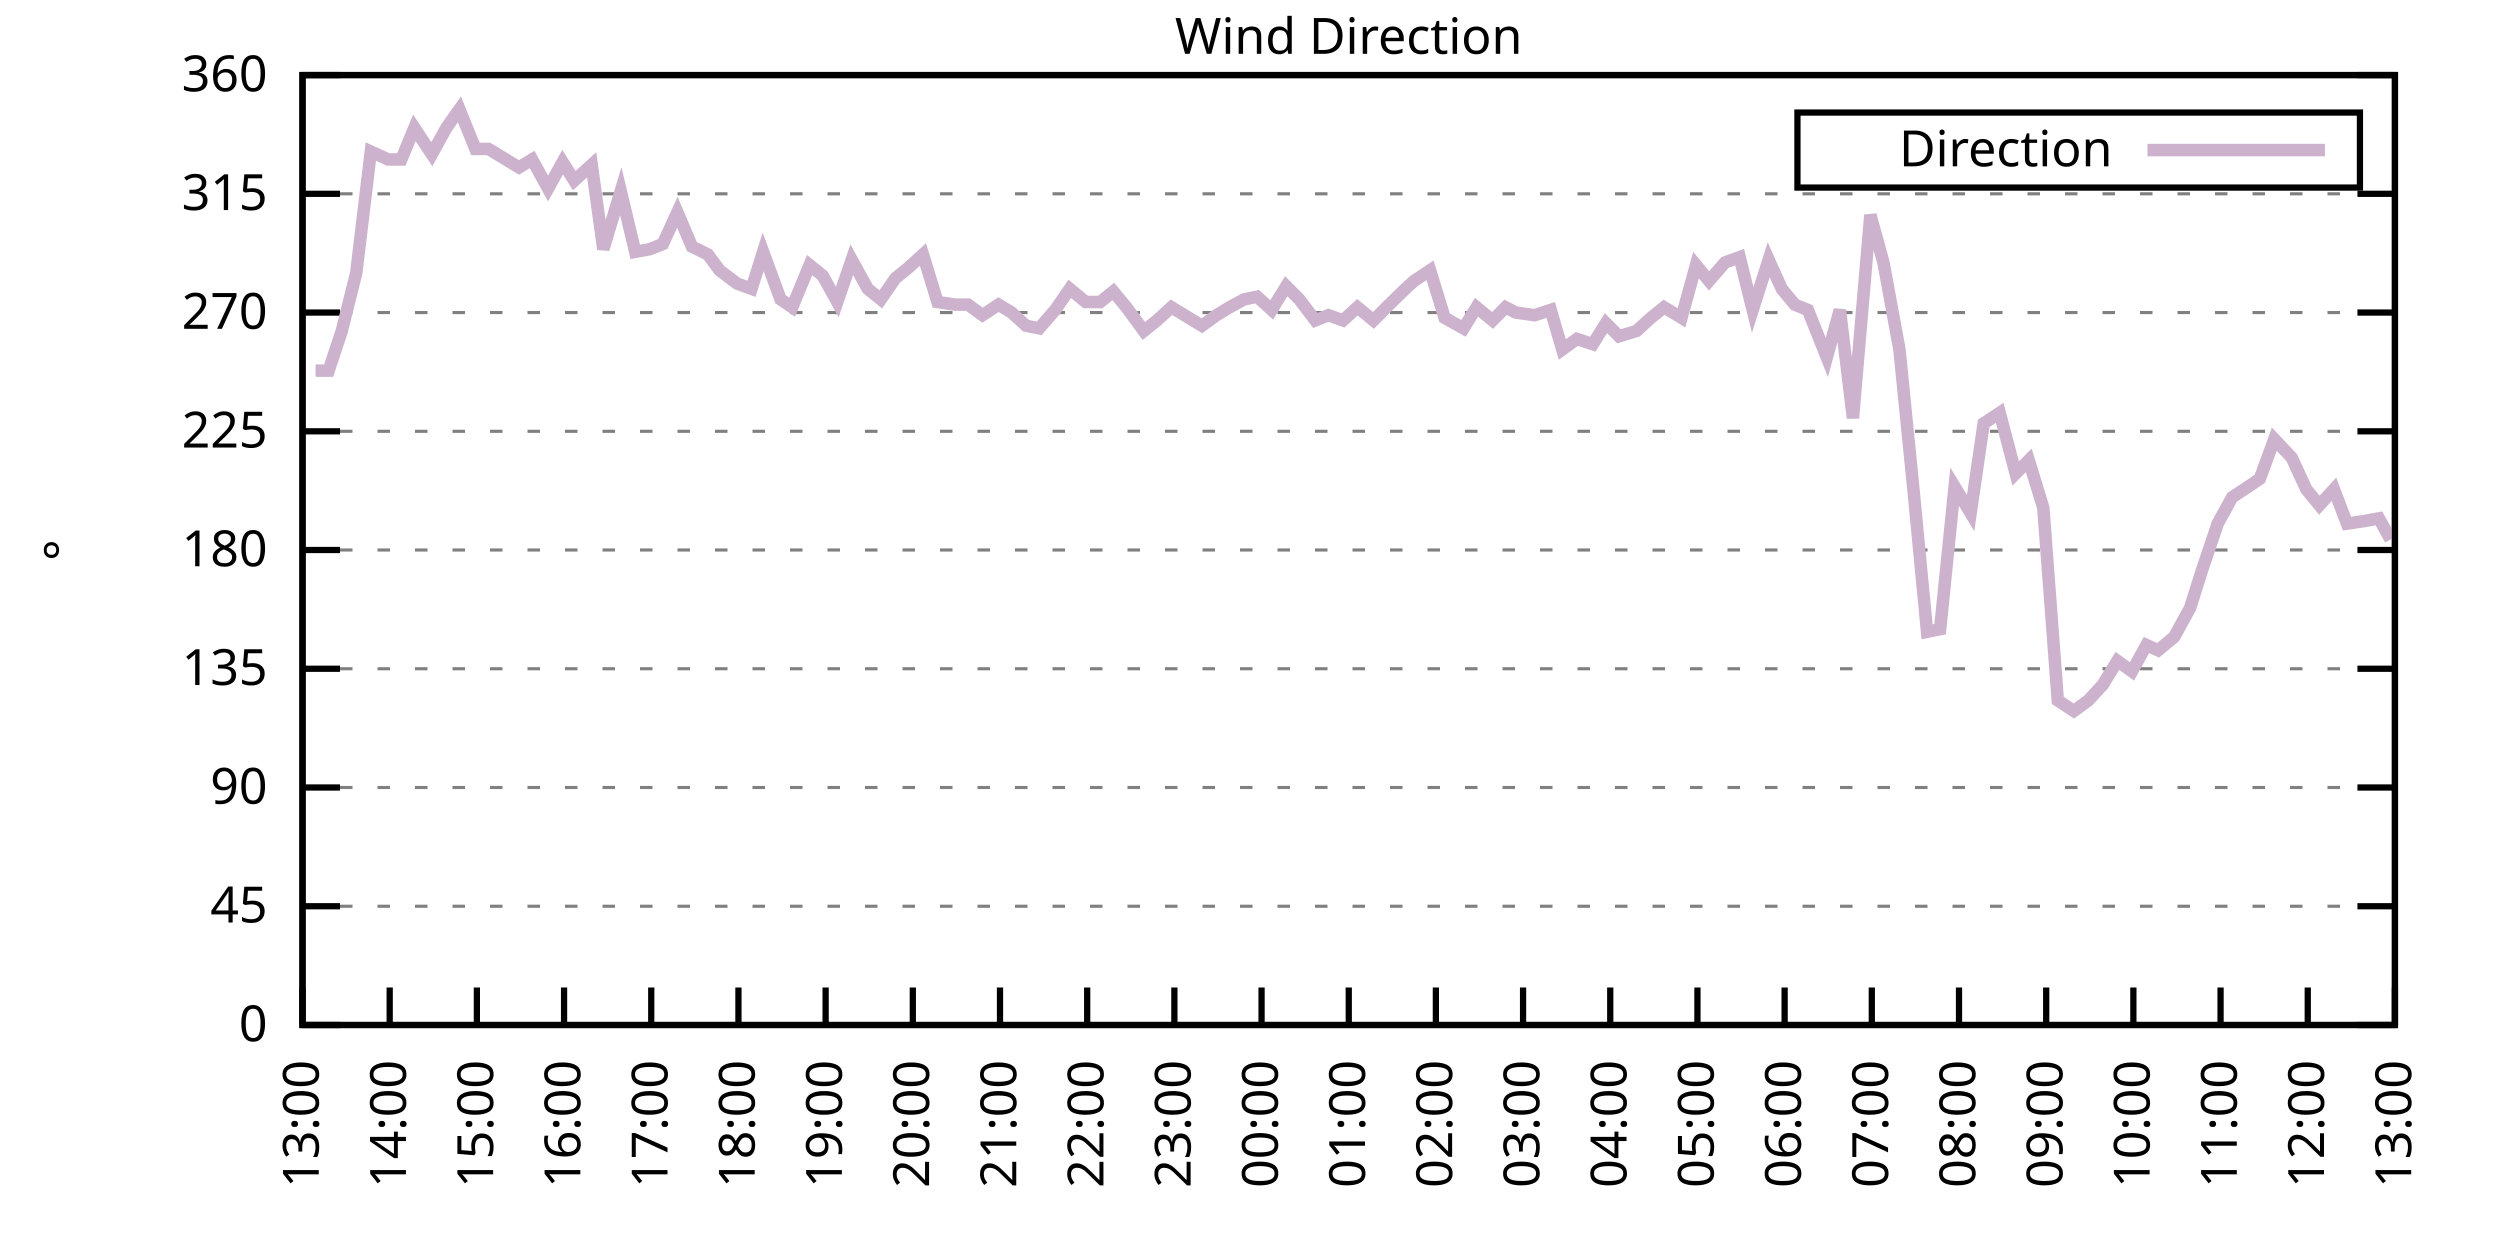
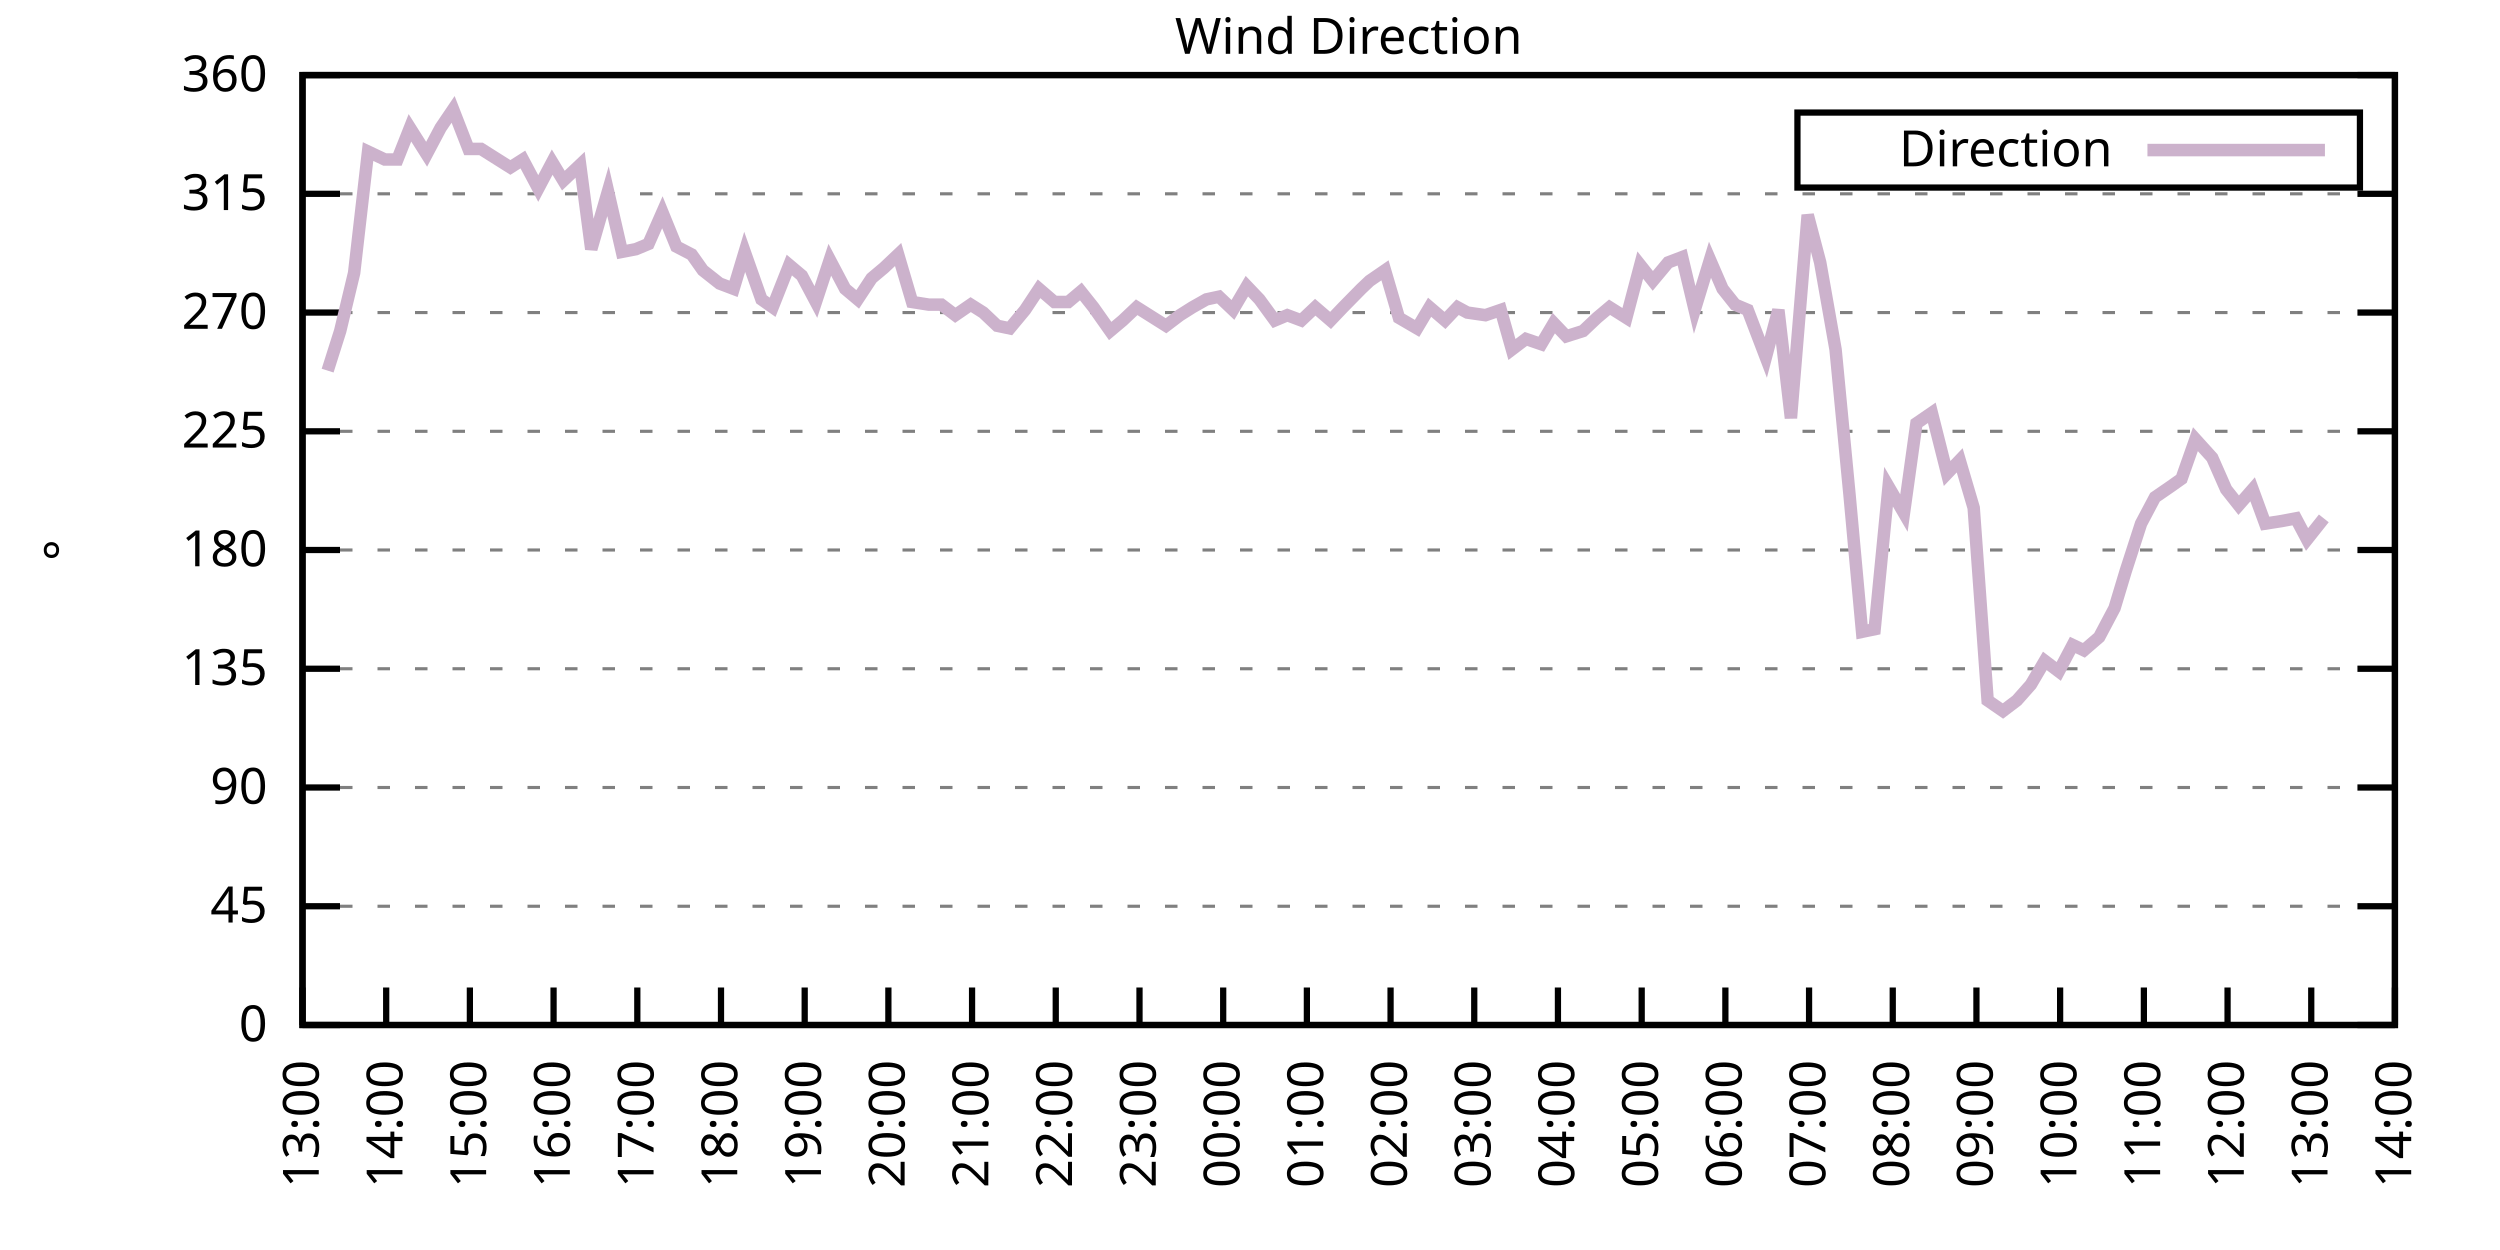
<svg xmlns="http://www.w3.org/2000/svg" xmlns:xlink="http://www.w3.org/1999/xlink" width="400" height="200" viewBox="0 0 400 200">
  <g id="gnuplot_canvas">
    <rect x="0" y="0" width="400" height="200" fill="none" />
    <defs>
      <circle id="gpDot" r="0.5" stroke-width="0.5" stroke="currentColor" />
      <path id="gpPt0" stroke-width="0.333" stroke="currentColor" d="M-1,0 h2 M0,-1 v2" />
      <path id="gpPt1" stroke-width="0.333" stroke="currentColor" d="M-1,-1 L1,1 M1,-1 L-1,1" />
      <path id="gpPt2" stroke-width="0.333" stroke="currentColor" d="M-1,0 L1,0 M0,-1 L0,1 M-1,-1 L1,1 M-1,1 L1,-1" />
      <rect id="gpPt3" stroke-width="0.333" stroke="currentColor" x="-1" y="-1" width="2" height="2" />
      <rect id="gpPt4" stroke-width="0.333" stroke="currentColor" fill="currentColor" x="-1" y="-1" width="2" height="2" />
      <circle id="gpPt5" stroke-width="0.333" stroke="currentColor" cx="0" cy="0" r="1" />
      <use xlink:href="#gpPt5" id="gpPt6" fill="currentColor" stroke="none" />
      <path id="gpPt7" stroke-width="0.333" stroke="currentColor" d="M0,-1.33 L-1.33,0.67 L1.33,0.67 z" />
      <use xlink:href="#gpPt7" id="gpPt8" fill="currentColor" stroke="none" />
      <use xlink:href="#gpPt7" id="gpPt9" stroke="currentColor" transform="rotate(180)" />
      <use xlink:href="#gpPt9" id="gpPt10" fill="currentColor" stroke="none" />
      <use xlink:href="#gpPt3" id="gpPt11" stroke="currentColor" transform="rotate(45)" />
      <use xlink:href="#gpPt11" id="gpPt12" fill="currentColor" stroke="none" />
      <path id="gpPt13" stroke-width="0.333" stroke="currentColor" d="M0,1.330 L1.265,0.411 L0.782,-1.067 L-0.782,-1.076 L-1.265,0.411 z" />
      <use xlink:href="#gpPt13" id="gpPt14" fill="currentColor" stroke="none" />
      <filter id="textbox" filterUnits="objectBoundingBox" x="0" y="0" height="1" width="1">
        <feFlood flood-color="white" flood-opacity="1" result="bgnd" />
        <feComposite in="SourceGraphic" in2="bgnd" operator="atop" />
      </filter>
      <filter id="greybox" filterUnits="objectBoundingBox" x="0" y="0" height="1" width="1">
        <feFlood flood-color="lightgrey" flood-opacity="1" result="grey" />
        <feComposite in="SourceGraphic" in2="grey" operator="atop" />
      </filter>
    </defs>
    <g fill="none" color="white" stroke="currentColor" stroke-width="1.00" stroke-linecap="butt" stroke-linejoin="miter">
</g>
    <g fill="none" color="black" stroke="currentColor" stroke-width="1.00" stroke-linecap="butt" stroke-linejoin="miter">
      <g stroke="none" shape-rendering="crispEdges">
        <polygon fill="rgb(255, 255, 255)" points="48.40,164.00 383.18,164.00 383.18,12.02 48.40,12.02 " />
      </g>
    </g>
    <g fill="none" color="black" stroke="currentColor" stroke-width="1.00" stroke-linecap="butt" stroke-linejoin="miter">
</g>
    <g fill="none" color="black" stroke="black" stroke-width="0.50" stroke-linecap="butt" stroke-linejoin="miter">
</g>
    <g fill="none" color="gray" stroke="currentColor" stroke-width="0.50" stroke-linecap="butt" stroke-linejoin="miter">
      <path stroke="gray" stroke-dasharray="2,4" class="gridline" d="M48.40,164.00 L383.19,164.00  " />
    </g>
    <g fill="none" color="gray" stroke="gray" stroke-width="1.00" stroke-linecap="butt" stroke-linejoin="miter">
</g>
    <g fill="none" color="black" stroke="currentColor" stroke-width="1.00" stroke-linecap="butt" stroke-linejoin="miter">
      <path stroke="black" d="M48.40,164.00 L54.40,164.00 M383.19,164.00 L377.19,164.00  " />
      <g transform="translate(42.80,166.60)" stroke="none" fill="black" font-family="Sans" font-size="8.00" text-anchor="end">
        <text>
          <tspan font-family="Sans"> 0</tspan>
        </text>
      </g>
    </g>
    <g fill="none" color="black" stroke="currentColor" stroke-width="1.00" stroke-linecap="butt" stroke-linejoin="miter">
</g>
    <g fill="none" color="black" stroke="black" stroke-width="0.50" stroke-linecap="butt" stroke-linejoin="miter">
</g>
    <g fill="none" color="gray" stroke="currentColor" stroke-width="0.50" stroke-linecap="butt" stroke-linejoin="miter">
      <path stroke="gray" stroke-dasharray="2,4" class="gridline" d="M48.40,145.00 L383.19,145.00  " />
    </g>
    <g fill="none" color="gray" stroke="gray" stroke-width="1.00" stroke-linecap="butt" stroke-linejoin="miter">
</g>
    <g fill="none" color="black" stroke="currentColor" stroke-width="1.00" stroke-linecap="butt" stroke-linejoin="miter">
      <path stroke="black" d="M48.40,145.00 L54.40,145.00 M383.19,145.00 L377.19,145.00  " />
      <g transform="translate(42.80,147.60)" stroke="none" fill="black" font-family="Sans" font-size="8.00" text-anchor="end">
        <text>
          <tspan font-family="Sans"> 45</tspan>
        </text>
      </g>
    </g>
    <g fill="none" color="black" stroke="currentColor" stroke-width="1.00" stroke-linecap="butt" stroke-linejoin="miter">
</g>
    <g fill="none" color="black" stroke="black" stroke-width="0.50" stroke-linecap="butt" stroke-linejoin="miter">
</g>
    <g fill="none" color="gray" stroke="currentColor" stroke-width="0.50" stroke-linecap="butt" stroke-linejoin="miter">
      <path stroke="gray" stroke-dasharray="2,4" class="gridline" d="M48.40,126.00 L383.19,126.00  " />
    </g>
    <g fill="none" color="gray" stroke="gray" stroke-width="1.00" stroke-linecap="butt" stroke-linejoin="miter">
</g>
    <g fill="none" color="black" stroke="currentColor" stroke-width="1.00" stroke-linecap="butt" stroke-linejoin="miter">
      <path stroke="black" d="M48.40,126.00 L54.40,126.00 M383.19,126.00 L377.19,126.00  " />
      <g transform="translate(42.80,128.60)" stroke="none" fill="black" font-family="Sans" font-size="8.00" text-anchor="end">
        <text>
          <tspan font-family="Sans"> 90</tspan>
        </text>
      </g>
    </g>
    <g fill="none" color="black" stroke="currentColor" stroke-width="1.00" stroke-linecap="butt" stroke-linejoin="miter">
</g>
    <g fill="none" color="black" stroke="black" stroke-width="0.50" stroke-linecap="butt" stroke-linejoin="miter">
</g>
    <g fill="none" color="gray" stroke="currentColor" stroke-width="0.50" stroke-linecap="butt" stroke-linejoin="miter">
      <path stroke="gray" stroke-dasharray="2,4" class="gridline" d="M48.40,107.00 L383.19,107.00  " />
    </g>
    <g fill="none" color="gray" stroke="gray" stroke-width="1.00" stroke-linecap="butt" stroke-linejoin="miter">
</g>
    <g fill="none" color="black" stroke="currentColor" stroke-width="1.00" stroke-linecap="butt" stroke-linejoin="miter">
      <path stroke="black" d="M48.40,107.00 L54.40,107.00 M383.19,107.00 L377.19,107.00  " />
      <g transform="translate(42.80,109.60)" stroke="none" fill="black" font-family="Sans" font-size="8.00" text-anchor="end">
        <text>
          <tspan font-family="Sans"> 135</tspan>
        </text>
      </g>
    </g>
    <g fill="none" color="black" stroke="currentColor" stroke-width="1.00" stroke-linecap="butt" stroke-linejoin="miter">
</g>
    <g fill="none" color="black" stroke="black" stroke-width="0.50" stroke-linecap="butt" stroke-linejoin="miter">
</g>
    <g fill="none" color="gray" stroke="currentColor" stroke-width="0.50" stroke-linecap="butt" stroke-linejoin="miter">
      <path stroke="gray" stroke-dasharray="2,4" class="gridline" d="M48.40,88.00 L383.19,88.00  " />
    </g>
    <g fill="none" color="gray" stroke="gray" stroke-width="1.00" stroke-linecap="butt" stroke-linejoin="miter">
</g>
    <g fill="none" color="black" stroke="currentColor" stroke-width="1.00" stroke-linecap="butt" stroke-linejoin="miter">
      <path stroke="black" d="M48.40,88.00 L54.40,88.00 M383.19,88.00 L377.19,88.00  " />
      <g transform="translate(42.80,90.60)" stroke="none" fill="black" font-family="Sans" font-size="8.00" text-anchor="end">
        <text>
          <tspan font-family="Sans"> 180</tspan>
        </text>
      </g>
    </g>
    <g fill="none" color="black" stroke="currentColor" stroke-width="1.00" stroke-linecap="butt" stroke-linejoin="miter">
</g>
    <g fill="none" color="black" stroke="black" stroke-width="0.50" stroke-linecap="butt" stroke-linejoin="miter">
</g>
    <g fill="none" color="gray" stroke="currentColor" stroke-width="0.50" stroke-linecap="butt" stroke-linejoin="miter">
      <path stroke="gray" stroke-dasharray="2,4" class="gridline" d="M48.40,69.01 L383.19,69.01  " />
    </g>
    <g fill="none" color="gray" stroke="gray" stroke-width="1.00" stroke-linecap="butt" stroke-linejoin="miter">
</g>
    <g fill="none" color="black" stroke="currentColor" stroke-width="1.00" stroke-linecap="butt" stroke-linejoin="miter">
      <path stroke="black" d="M48.40,69.01 L54.40,69.01 M383.19,69.01 L377.19,69.01  " />
      <g transform="translate(42.80,71.61)" stroke="none" fill="black" font-family="Sans" font-size="8.00" text-anchor="end">
        <text>
          <tspan font-family="Sans"> 225</tspan>
        </text>
      </g>
    </g>
    <g fill="none" color="black" stroke="currentColor" stroke-width="1.00" stroke-linecap="butt" stroke-linejoin="miter">
</g>
    <g fill="none" color="black" stroke="black" stroke-width="0.50" stroke-linecap="butt" stroke-linejoin="miter">
</g>
    <g fill="none" color="gray" stroke="currentColor" stroke-width="0.50" stroke-linecap="butt" stroke-linejoin="miter">
      <path stroke="gray" stroke-dasharray="2,4" class="gridline" d="M48.40,50.01 L383.19,50.01  " />
    </g>
    <g fill="none" color="gray" stroke="gray" stroke-width="1.00" stroke-linecap="butt" stroke-linejoin="miter">
</g>
    <g fill="none" color="black" stroke="currentColor" stroke-width="1.00" stroke-linecap="butt" stroke-linejoin="miter">
      <path stroke="black" d="M48.40,50.01 L54.40,50.01 M383.19,50.01 L377.19,50.01  " />
      <g transform="translate(42.80,52.61)" stroke="none" fill="black" font-family="Sans" font-size="8.00" text-anchor="end">
        <text>
          <tspan font-family="Sans"> 270</tspan>
        </text>
      </g>
    </g>
    <g fill="none" color="black" stroke="currentColor" stroke-width="1.00" stroke-linecap="butt" stroke-linejoin="miter">
</g>
    <g fill="none" color="black" stroke="black" stroke-width="0.50" stroke-linecap="butt" stroke-linejoin="miter">
</g>
    <g fill="none" color="gray" stroke="currentColor" stroke-width="0.50" stroke-linecap="butt" stroke-linejoin="miter">
      <path stroke="gray" stroke-dasharray="2,4" class="gridline" d="M48.40,31.01 L383.19,31.01  " />
    </g>
    <g fill="none" color="gray" stroke="gray" stroke-width="1.00" stroke-linecap="butt" stroke-linejoin="miter">
</g>
    <g fill="none" color="black" stroke="currentColor" stroke-width="1.00" stroke-linecap="butt" stroke-linejoin="miter">
      <path stroke="black" d="M48.40,31.01 L54.40,31.01 M383.19,31.01 L377.19,31.01  " />
      <g transform="translate(42.80,33.61)" stroke="none" fill="black" font-family="Sans" font-size="8.00" text-anchor="end">
        <text>
          <tspan font-family="Sans"> 315</tspan>
        </text>
      </g>
    </g>
    <g fill="none" color="black" stroke="currentColor" stroke-width="1.00" stroke-linecap="butt" stroke-linejoin="miter">
</g>
    <g fill="none" color="black" stroke="black" stroke-width="0.50" stroke-linecap="butt" stroke-linejoin="miter">
</g>
    <g fill="none" color="gray" stroke="currentColor" stroke-width="0.50" stroke-linecap="butt" stroke-linejoin="miter">
      <path stroke="gray" stroke-dasharray="2,4" class="gridline" d="M48.40,12.01 L383.19,12.01  " />
    </g>
    <g fill="none" color="gray" stroke="gray" stroke-width="1.00" stroke-linecap="butt" stroke-linejoin="miter">
</g>
    <g fill="none" color="black" stroke="currentColor" stroke-width="1.00" stroke-linecap="butt" stroke-linejoin="miter">
      <path stroke="black" d="M48.40,12.01 L54.40,12.01 M383.19,12.01 L377.19,12.01  " />
      <g transform="translate(42.80,14.61)" stroke="none" fill="black" font-family="Sans" font-size="8.00" text-anchor="end">
        <text>
          <tspan font-family="Sans"> 360</tspan>
        </text>
      </g>
    </g>
    <g fill="none" color="black" stroke="currentColor" stroke-width="1.00" stroke-linecap="butt" stroke-linejoin="miter">
      <path stroke="black" d="M48.40,164.00 L48.40,158.00  " />
      <g transform="translate(51.00,169.60) rotate(270.00)" stroke="none" fill="black" font-family="Sans" font-size="8.00" text-anchor="end">
        <text>
          <tspan font-family="Sans">13:00</tspan>
        </text>
      </g>
    </g>
    <g fill="none" color="black" stroke="currentColor" stroke-width="1.00" stroke-linecap="butt" stroke-linejoin="miter">
-       <path stroke="black" d="M62.35,164.00 L62.35,158.00  " />
-       <g transform="translate(64.95,169.60) rotate(270.00)" stroke="none" fill="black" font-family="Sans" font-size="8.00" text-anchor="end">
+       <path stroke="black" d="M61.79,164.00 L61.79,158.00  " />
+       <g transform="translate(64.39,169.60) rotate(270.00)" stroke="none" fill="black" font-family="Sans" font-size="8.00" text-anchor="end">
        <text>
          <tspan font-family="Sans">14:00</tspan>
        </text>
      </g>
    </g>
    <g fill="none" color="black" stroke="currentColor" stroke-width="1.00" stroke-linecap="butt" stroke-linejoin="miter">
-       <path stroke="black" d="M76.30,164.00 L76.30,158.00  " />
-       <g transform="translate(78.90,169.60) rotate(270.00)" stroke="none" fill="black" font-family="Sans" font-size="8.00" text-anchor="end">
+       <path stroke="black" d="M75.18,164.00 L75.18,158.00  " />
+       <g transform="translate(77.78,169.60) rotate(270.00)" stroke="none" fill="black" font-family="Sans" font-size="8.00" text-anchor="end">
        <text>
          <tspan font-family="Sans">15:00</tspan>
        </text>
      </g>
    </g>
    <g fill="none" color="black" stroke="currentColor" stroke-width="1.00" stroke-linecap="butt" stroke-linejoin="miter">
-       <path stroke="black" d="M90.25,164.00 L90.25,158.00  " />
-       <g transform="translate(92.85,169.60) rotate(270.00)" stroke="none" fill="black" font-family="Sans" font-size="8.00" text-anchor="end">
+       <path stroke="black" d="M88.57,164.00 L88.57,158.00  " />
+       <g transform="translate(91.17,169.60) rotate(270.00)" stroke="none" fill="black" font-family="Sans" font-size="8.00" text-anchor="end">
        <text>
          <tspan font-family="Sans">16:00</tspan>
        </text>
      </g>
    </g>
    <g fill="none" color="black" stroke="currentColor" stroke-width="1.00" stroke-linecap="butt" stroke-linejoin="miter">
-       <path stroke="black" d="M104.20,164.00 L104.20,158.00  " />
-       <g transform="translate(106.80,169.60) rotate(270.00)" stroke="none" fill="black" font-family="Sans" font-size="8.00" text-anchor="end">
+       <path stroke="black" d="M101.97,164.00 L101.97,158.00  " />
+       <g transform="translate(104.57,169.60) rotate(270.00)" stroke="none" fill="black" font-family="Sans" font-size="8.00" text-anchor="end">
        <text>
          <tspan font-family="Sans">17:00</tspan>
        </text>
      </g>
    </g>
    <g fill="none" color="black" stroke="currentColor" stroke-width="1.00" stroke-linecap="butt" stroke-linejoin="miter">
-       <path stroke="black" d="M118.15,164.00 L118.15,158.00  " />
-       <g transform="translate(120.75,169.60) rotate(270.00)" stroke="none" fill="black" font-family="Sans" font-size="8.00" text-anchor="end">
+       <path stroke="black" d="M115.36,164.00 L115.36,158.00  " />
+       <g transform="translate(117.96,169.60) rotate(270.00)" stroke="none" fill="black" font-family="Sans" font-size="8.00" text-anchor="end">
        <text>
          <tspan font-family="Sans">18:00</tspan>
        </text>
      </g>
    </g>
    <g fill="none" color="black" stroke="currentColor" stroke-width="1.00" stroke-linecap="butt" stroke-linejoin="miter">
-       <path stroke="black" d="M132.10,164.00 L132.10,158.00  " />
-       <g transform="translate(134.70,169.60) rotate(270.00)" stroke="none" fill="black" font-family="Sans" font-size="8.00" text-anchor="end">
+       <path stroke="black" d="M128.75,164.00 L128.75,158.00  " />
+       <g transform="translate(131.35,169.60) rotate(270.00)" stroke="none" fill="black" font-family="Sans" font-size="8.00" text-anchor="end">
        <text>
          <tspan font-family="Sans">19:00</tspan>
        </text>
      </g>
    </g>
    <g fill="none" color="black" stroke="currentColor" stroke-width="1.00" stroke-linecap="butt" stroke-linejoin="miter">
-       <path stroke="black" d="M146.05,164.00 L146.05,158.00  " />
-       <g transform="translate(148.65,169.60) rotate(270.00)" stroke="none" fill="black" font-family="Sans" font-size="8.00" text-anchor="end">
+       <path stroke="black" d="M142.14,164.00 L142.14,158.00  " />
+       <g transform="translate(144.74,169.60) rotate(270.00)" stroke="none" fill="black" font-family="Sans" font-size="8.00" text-anchor="end">
        <text>
          <tspan font-family="Sans">20:00</tspan>
        </text>
      </g>
    </g>
    <g fill="none" color="black" stroke="currentColor" stroke-width="1.00" stroke-linecap="butt" stroke-linejoin="miter">
-       <path stroke="black" d="M160.00,164.00 L160.00,158.00  " />
-       <g transform="translate(162.60,169.60) rotate(270.00)" stroke="none" fill="black" font-family="Sans" font-size="8.00" text-anchor="end">
+       <path stroke="black" d="M155.53,164.00 L155.53,158.00  " />
+       <g transform="translate(158.13,169.60) rotate(270.00)" stroke="none" fill="black" font-family="Sans" font-size="8.00" text-anchor="end">
        <text>
          <tspan font-family="Sans">21:00</tspan>
        </text>
      </g>
    </g>
    <g fill="none" color="black" stroke="currentColor" stroke-width="1.00" stroke-linecap="butt" stroke-linejoin="miter">
-       <path stroke="black" d="M173.95,164.00 L173.95,158.00  " />
-       <g transform="translate(176.55,169.60) rotate(270.00)" stroke="none" fill="black" font-family="Sans" font-size="8.00" text-anchor="end">
+       <path stroke="black" d="M168.92,164.00 L168.92,158.00  " />
+       <g transform="translate(171.52,169.60) rotate(270.00)" stroke="none" fill="black" font-family="Sans" font-size="8.00" text-anchor="end">
        <text>
          <tspan font-family="Sans">22:00</tspan>
        </text>
      </g>
    </g>
    <g fill="none" color="black" stroke="currentColor" stroke-width="1.00" stroke-linecap="butt" stroke-linejoin="miter">
-       <path stroke="black" d="M187.90,164.00 L187.90,158.00  " />
-       <g transform="translate(190.50,169.60) rotate(270.00)" stroke="none" fill="black" font-family="Sans" font-size="8.00" text-anchor="end">
+       <path stroke="black" d="M182.32,164.00 L182.32,158.00  " />
+       <g transform="translate(184.92,169.60) rotate(270.00)" stroke="none" fill="black" font-family="Sans" font-size="8.00" text-anchor="end">
        <text>
          <tspan font-family="Sans">23:00</tspan>
        </text>
      </g>
    </g>
    <g fill="none" color="black" stroke="currentColor" stroke-width="1.00" stroke-linecap="butt" stroke-linejoin="miter">
-       <path stroke="black" d="M201.85,164.00 L201.85,158.00  " />
-       <g transform="translate(204.45,169.60) rotate(270.00)" stroke="none" fill="black" font-family="Sans" font-size="8.00" text-anchor="end">
+       <path stroke="black" d="M195.71,164.00 L195.71,158.00  " />
+       <g transform="translate(198.31,169.60) rotate(270.00)" stroke="none" fill="black" font-family="Sans" font-size="8.00" text-anchor="end">
        <text>
          <tspan font-family="Sans">00:00</tspan>
        </text>
      </g>
    </g>
    <g fill="none" color="black" stroke="currentColor" stroke-width="1.00" stroke-linecap="butt" stroke-linejoin="miter">
-       <path stroke="black" d="M215.80,164.00 L215.80,158.00  " />
-       <g transform="translate(218.40,169.60) rotate(270.00)" stroke="none" fill="black" font-family="Sans" font-size="8.00" text-anchor="end">
+       <path stroke="black" d="M209.10,164.00 L209.10,158.00  " />
+       <g transform="translate(211.70,169.60) rotate(270.00)" stroke="none" fill="black" font-family="Sans" font-size="8.00" text-anchor="end">
        <text>
          <tspan font-family="Sans">01:00</tspan>
        </text>
      </g>
    </g>
    <g fill="none" color="black" stroke="currentColor" stroke-width="1.00" stroke-linecap="butt" stroke-linejoin="miter">
-       <path stroke="black" d="M229.74,164.00 L229.74,158.00  " />
-       <g transform="translate(232.34,169.60) rotate(270.00)" stroke="none" fill="black" font-family="Sans" font-size="8.00" text-anchor="end">
+       <path stroke="black" d="M222.49,164.00 L222.49,158.00  " />
+       <g transform="translate(225.09,169.60) rotate(270.00)" stroke="none" fill="black" font-family="Sans" font-size="8.00" text-anchor="end">
        <text>
          <tspan font-family="Sans">02:00</tspan>
        </text>
      </g>
    </g>
    <g fill="none" color="black" stroke="currentColor" stroke-width="1.00" stroke-linecap="butt" stroke-linejoin="miter">
-       <path stroke="black" d="M243.69,164.00 L243.69,158.00  " />
-       <g transform="translate(246.29,169.60) rotate(270.00)" stroke="none" fill="black" font-family="Sans" font-size="8.00" text-anchor="end">
+       <path stroke="black" d="M235.88,164.00 L235.88,158.00  " />
+       <g transform="translate(238.48,169.60) rotate(270.00)" stroke="none" fill="black" font-family="Sans" font-size="8.00" text-anchor="end">
        <text>
          <tspan font-family="Sans">03:00</tspan>
        </text>
      </g>
    </g>
    <g fill="none" color="black" stroke="currentColor" stroke-width="1.00" stroke-linecap="butt" stroke-linejoin="miter">
-       <path stroke="black" d="M257.64,164.00 L257.64,158.00  " />
-       <g transform="translate(260.24,169.60) rotate(270.00)" stroke="none" fill="black" font-family="Sans" font-size="8.00" text-anchor="end">
+       <path stroke="black" d="M249.27,164.00 L249.27,158.00  " />
+       <g transform="translate(251.87,169.60) rotate(270.00)" stroke="none" fill="black" font-family="Sans" font-size="8.00" text-anchor="end">
        <text>
          <tspan font-family="Sans">04:00</tspan>
        </text>
      </g>
    </g>
    <g fill="none" color="black" stroke="currentColor" stroke-width="1.00" stroke-linecap="butt" stroke-linejoin="miter">
-       <path stroke="black" d="M271.59,164.00 L271.59,158.00  " />
-       <g transform="translate(274.19,169.60) rotate(270.00)" stroke="none" fill="black" font-family="Sans" font-size="8.00" text-anchor="end">
+       <path stroke="black" d="M262.67,164.00 L262.67,158.00  " />
+       <g transform="translate(265.27,169.60) rotate(270.00)" stroke="none" fill="black" font-family="Sans" font-size="8.00" text-anchor="end">
        <text>
          <tspan font-family="Sans">05:00</tspan>
        </text>
      </g>
    </g>
    <g fill="none" color="black" stroke="currentColor" stroke-width="1.00" stroke-linecap="butt" stroke-linejoin="miter">
-       <path stroke="black" d="M285.54,164.00 L285.54,158.00  " />
-       <g transform="translate(288.14,169.60) rotate(270.00)" stroke="none" fill="black" font-family="Sans" font-size="8.00" text-anchor="end">
+       <path stroke="black" d="M276.06,164.00 L276.06,158.00  " />
+       <g transform="translate(278.66,169.60) rotate(270.00)" stroke="none" fill="black" font-family="Sans" font-size="8.00" text-anchor="end">
        <text>
          <tspan font-family="Sans">06:00</tspan>
        </text>
      </g>
    </g>
    <g fill="none" color="black" stroke="currentColor" stroke-width="1.00" stroke-linecap="butt" stroke-linejoin="miter">
-       <path stroke="black" d="M299.49,164.00 L299.49,158.00  " />
-       <g transform="translate(302.09,169.60) rotate(270.00)" stroke="none" fill="black" font-family="Sans" font-size="8.00" text-anchor="end">
+       <path stroke="black" d="M289.45,164.00 L289.45,158.00  " />
+       <g transform="translate(292.05,169.60) rotate(270.00)" stroke="none" fill="black" font-family="Sans" font-size="8.00" text-anchor="end">
        <text>
          <tspan font-family="Sans">07:00</tspan>
        </text>
      </g>
    </g>
    <g fill="none" color="black" stroke="currentColor" stroke-width="1.00" stroke-linecap="butt" stroke-linejoin="miter">
-       <path stroke="black" d="M313.44,164.00 L313.44,158.00  " />
-       <g transform="translate(316.04,169.60) rotate(270.00)" stroke="none" fill="black" font-family="Sans" font-size="8.00" text-anchor="end">
+       <path stroke="black" d="M302.84,164.00 L302.84,158.00  " />
+       <g transform="translate(305.44,169.60) rotate(270.00)" stroke="none" fill="black" font-family="Sans" font-size="8.00" text-anchor="end">
        <text>
          <tspan font-family="Sans">08:00</tspan>
        </text>
      </g>
    </g>
    <g fill="none" color="black" stroke="currentColor" stroke-width="1.00" stroke-linecap="butt" stroke-linejoin="miter">
-       <path stroke="black" d="M327.39,164.00 L327.39,158.00  " />
-       <g transform="translate(329.99,169.60) rotate(270.00)" stroke="none" fill="black" font-family="Sans" font-size="8.00" text-anchor="end">
+       <path stroke="black" d="M316.23,164.00 L316.23,158.00  " />
+       <g transform="translate(318.83,169.60) rotate(270.00)" stroke="none" fill="black" font-family="Sans" font-size="8.00" text-anchor="end">
        <text>
          <tspan font-family="Sans">09:00</tspan>
        </text>
      </g>
    </g>
    <g fill="none" color="black" stroke="currentColor" stroke-width="1.00" stroke-linecap="butt" stroke-linejoin="miter">
-       <path stroke="black" d="M341.34,164.00 L341.34,158.00  " />
-       <g transform="translate(343.94,169.60) rotate(270.00)" stroke="none" fill="black" font-family="Sans" font-size="8.00" text-anchor="end">
+       <path stroke="black" d="M329.62,164.00 L329.62,158.00  " />
+       <g transform="translate(332.22,169.60) rotate(270.00)" stroke="none" fill="black" font-family="Sans" font-size="8.00" text-anchor="end">
        <text>
          <tspan font-family="Sans">10:00</tspan>
        </text>
      </g>
    </g>
    <g fill="none" color="black" stroke="currentColor" stroke-width="1.00" stroke-linecap="butt" stroke-linejoin="miter">
-       <path stroke="black" d="M355.29,164.00 L355.29,158.00  " />
-       <g transform="translate(357.89,169.60) rotate(270.00)" stroke="none" fill="black" font-family="Sans" font-size="8.00" text-anchor="end">
+       <path stroke="black" d="M343.02,164.00 L343.02,158.00  " />
+       <g transform="translate(345.62,169.60) rotate(270.00)" stroke="none" fill="black" font-family="Sans" font-size="8.00" text-anchor="end">
        <text>
          <tspan font-family="Sans">11:00</tspan>
        </text>
      </g>
    </g>
    <g fill="none" color="black" stroke="currentColor" stroke-width="1.00" stroke-linecap="butt" stroke-linejoin="miter">
-       <path stroke="black" d="M369.24,164.00 L369.24,158.00  " />
-       <g transform="translate(371.84,169.60) rotate(270.00)" stroke="none" fill="black" font-family="Sans" font-size="8.00" text-anchor="end">
+       <path stroke="black" d="M356.41,164.00 L356.41,158.00  " />
+       <g transform="translate(359.01,169.60) rotate(270.00)" stroke="none" fill="black" font-family="Sans" font-size="8.00" text-anchor="end">
        <text>
          <tspan font-family="Sans">12:00</tspan>
+         </text>
+       </g>
+     </g>
+     <g fill="none" color="black" stroke="currentColor" stroke-width="1.00" stroke-linecap="butt" stroke-linejoin="miter">
+       <path stroke="black" d="M369.80,164.00 L369.80,158.00  " />
+       <g transform="translate(372.40,169.60) rotate(270.00)" stroke="none" fill="black" font-family="Sans" font-size="8.00" text-anchor="end">
+         <text>
+           <tspan font-family="Sans">13:00</tspan>
        </text>
      </g>
    </g>
    <g fill="none" color="black" stroke="currentColor" stroke-width="1.00" stroke-linecap="butt" stroke-linejoin="miter">
      <path stroke="black" d="M383.19,164.00 L383.19,158.00  " />
      <g transform="translate(385.79,169.60) rotate(270.00)" stroke="none" fill="black" font-family="Sans" font-size="8.00" text-anchor="end">
        <text>
-           <tspan font-family="Sans">13:00</tspan>
+           <tspan font-family="Sans">14:00</tspan>
        </text>
      </g>
    </g>
    <g fill="none" color="black" stroke="currentColor" stroke-width="1.00" stroke-linecap="butt" stroke-linejoin="miter">
</g>
    <g fill="none" color="black" stroke="currentColor" stroke-width="1.00" stroke-linecap="butt" stroke-linejoin="miter">
      <path stroke="black" d="M48.40,12.01 L48.40,164.00 L383.19,164.00 L383.19,12.01 L48.40,12.01 Z  " />
    </g>
    <g fill="none" color="black" stroke="currentColor" stroke-width="1.00" stroke-linecap="butt" stroke-linejoin="miter">
</g>
    <g fill="none" color="black" stroke="currentColor" stroke-width="1.00" stroke-linecap="butt" stroke-linejoin="miter">
      <path stroke="black" d="M287.59,30.01 L287.59,18.01 L377.59,18.01 L377.59,30.01 L287.59,30.01 Z  " />
    </g>
    <g id="Wind_direction_plot_1">
      <g fill="none" color="white" stroke="black" stroke-width="2.00" stroke-linecap="butt" stroke-linejoin="miter">
</g>
      <g fill="none" color="black" stroke="currentColor" stroke-width="2.00" stroke-linecap="butt" stroke-linejoin="miter">
        <g transform="translate(337.99,26.61)" stroke="none" fill="black" font-family="Sans" font-size="8.00" text-anchor="end">
          <text>
            <tspan font-family="Sans">Direction</tspan>
          </text>
        </g>
      </g>
      <g fill="none" color="black" stroke="currentColor" stroke-width="2.00" stroke-linecap="butt" stroke-linejoin="miter">
-         <path stroke="rgb(204, 178, 204)" d="M343.59,24.01 L371.99,24.01 M50.49,59.30 L52.58,59.30 L54.68,52.96 L57.00,43.67 L59.33,24.25 L62.12,25.52   L64.21,25.52 L66.30,20.45 L69.09,24.68 L71.42,20.45 L73.51,17.50 L76.07,23.83 L78.16,23.83 L80.25,25.10   L83.04,26.79 L85.13,25.52 L87.69,30.16 L90.02,25.94 L91.88,28.90 L94.67,26.36 L96.53,39.87 L99.32,30.59   L101.64,40.30 L103.97,39.87 L106.06,39.03 L108.38,33.96 L110.71,39.45 L113.27,40.72 L115.13,43.25 L117.92,45.36   L120.24,46.21 L122.10,40.30 L124.89,47.90 L126.75,49.16 L129.54,42.41 L131.63,44.10 L133.96,48.32 L136.28,41.56   L138.84,46.21 L140.93,47.90 L143.26,44.52 L145.35,42.83 L147.67,40.72 L150.00,48.32 L152.79,48.74 L154.88,48.74   L157.21,50.43 L159.76,48.74 L161.86,50.01 L164.18,52.12 L166.27,52.54 L168.83,49.59 L171.16,46.21 L173.71,48.32   L176.04,48.32 L178.13,46.63 L180.22,49.16 L183.01,52.96 L185.11,51.27 L187.43,49.16 L189.52,50.43 L192.31,52.12   L194.64,50.43 L196.73,49.16 L199.06,47.90 L201.15,47.47 L203.47,49.59 L205.80,45.79 L207.89,47.90 L210.45,51.27   L212.54,50.43 L214.87,51.27 L217.19,49.16 L219.75,51.27 L221.84,49.16 L224.86,46.21 L226.26,44.94 L228.81,43.25   L231.14,50.85 L234.16,52.54 L236.25,49.16 L238.81,51.27 L240.90,49.16 L242.53,50.01 L245.55,50.43 L248.11,49.59   L249.97,55.92 L252.30,54.23 L254.85,55.07 L256.95,51.70 L259.04,53.81 L261.83,52.96 L264.15,50.85 L266.25,49.16   L269.04,50.85 L271.36,42.41 L273.45,44.94 L276.01,41.99 L278.34,41.14 L280.43,49.59 L282.99,41.56 L285.08,46.21   L287.17,48.74 L289.26,49.59 L292.29,57.18 L294.38,49.59 L296.47,66.90 L299.26,34.39 L301.35,41.99 L303.91,55.92   L306.23,79.14 L308.33,101.09 L310.42,100.67 L312.74,77.87 L315.30,82.09 L317.39,67.74 L319.95,66.05 L322.51,75.76   L324.60,73.65 L326.93,81.25 L329.25,112.07 L331.81,113.76 L334.13,112.07 L336.46,109.54 L338.78,105.74 L341.11,107.43   L343.43,103.20 L345.29,104.05 L347.85,101.94 L350.41,97.29 L352.27,91.38 L354.83,83.78 L357.15,79.56 L359.71,77.87   L361.57,76.61 L363.89,70.27 L366.68,73.23 L369.01,78.29 L371.10,80.83 L373.43,78.29 L375.52,83.78 L378.31,83.36   L380.63,82.94 L382.49,86.32  " />
+         <path stroke="rgb(204, 178, 204)" d="M343.59,24.01 L371.99,24.01 M52.42,59.30 L54.43,52.96 L56.66,43.67 L58.89,24.25 L61.57,25.52 L63.58,25.52   L65.59,20.45 L68.26,24.68 L70.50,20.45 L72.50,17.50 L74.96,23.83 L76.97,23.83 L78.98,25.10 L81.66,26.79   L83.66,25.52 L86.12,30.16 L88.35,25.94 L90.14,28.90 L92.82,26.36 L94.60,39.87 L97.28,30.59 L99.51,40.30   L101.74,39.87 L103.75,39.03 L105.98,33.96 L108.22,39.45 L110.67,40.72 L112.46,43.25 L115.13,45.36 L117.37,46.21   L119.15,40.30 L121.83,47.90 L123.62,49.16 L126.29,42.41 L128.30,44.10 L130.54,48.32 L132.77,41.56 L135.22,46.21   L137.23,47.90 L139.46,44.52 L141.47,42.83 L143.70,40.72 L145.94,48.32 L148.61,48.74 L150.62,48.74 L152.85,50.43   L155.31,48.74 L157.32,50.01 L159.55,52.12 L161.56,52.54 L164.01,49.59 L166.25,46.21 L168.70,48.32 L170.93,48.32   L172.94,46.63 L174.95,49.16 L177.63,52.96 L179.64,51.27 L181.87,49.16 L183.88,50.43 L186.56,52.12 L188.79,50.43   L190.80,49.16 L193.03,47.90 L195.04,47.47 L197.27,49.59 L199.50,45.79 L201.51,47.90 L203.97,51.27 L205.97,50.43   L208.21,51.27 L210.44,49.16 L212.89,51.27 L214.90,49.16 L217.80,46.21 L219.14,44.94 L221.60,43.25 L223.83,50.85   L226.73,52.54 L228.74,49.16 L231.20,51.27 L233.20,49.16 L234.77,50.01 L237.67,50.43 L240.12,49.59 L241.91,55.92   L244.14,54.23 L246.60,55.07 L248.60,51.70 L250.61,53.81 L253.29,52.96 L255.52,50.85 L257.53,49.16 L260.21,50.85   L262.44,42.41 L264.45,44.94 L266.91,41.99 L269.14,41.14 L271.15,49.59 L273.60,41.56 L275.61,46.21 L277.62,48.74   L279.63,49.59 L282.53,57.18 L284.54,49.59 L286.55,66.90 L289.23,34.39 L291.23,41.99 L293.69,55.92 L295.92,79.14   L297.93,101.09 L299.94,100.67 L302.17,77.87 L304.63,82.09 L306.63,67.74 L309.09,66.05 L311.54,75.76 L313.55,73.65   L315.79,81.25 L318.02,112.07 L320.47,113.76 L322.70,112.07 L324.94,109.54 L327.17,105.74 L329.40,107.43 L331.63,103.20   L333.42,104.05 L335.87,101.94 L338.33,97.29 L340.11,91.38 L342.57,83.78 L344.80,79.56 L347.26,77.87 L349.04,76.61   L351.27,70.27 L353.95,73.23 L356.18,78.29 L358.19,80.83 L360.42,78.29 L362.43,83.78 L365.11,83.36 L367.34,82.94   L369.13,86.32 L371.81,82.94  " />
      </g>
    </g>
    <g fill="none" color="black" stroke="currentColor" stroke-width="2.00" stroke-linecap="butt" stroke-linejoin="miter">
</g>
    <g fill="none" color="black" stroke="black" stroke-width="1.00" stroke-linecap="butt" stroke-linejoin="miter">
</g>
    <g fill="none" color="black" stroke="currentColor" stroke-width="1.00" stroke-linecap="butt" stroke-linejoin="miter">
      <path stroke="black" d="M48.40,12.01 L48.40,164.00 L383.19,164.00 L383.19,12.01 L48.40,12.01 Z  " />
      <g transform="translate(12.80,88.01) rotate(270.00)" stroke="none" fill="black" font-family="Sans" font-size="8.00" text-anchor="middle">
        <text>
          <tspan font-family="Sans">°</tspan>
        </text>
      </g>
    </g>
    <g fill="none" color="black" stroke="currentColor" stroke-width="1.00" stroke-linecap="butt" stroke-linejoin="miter">
</g>
    <g fill="none" color="black" stroke="currentColor" stroke-width="1.00" stroke-linecap="butt" stroke-linejoin="miter">
      <g transform="translate(215.79,8.61)" stroke="none" fill="black" font-family="Sans" font-size="8.00" text-anchor="middle">
        <text>
          <tspan font-family="Sans">Wind Direction</tspan>
        </text>
      </g>
    </g>
    <g fill="none" color="black" stroke="currentColor" stroke-width="1.00" stroke-linecap="butt" stroke-linejoin="miter">
</g>
  </g>
</svg>
